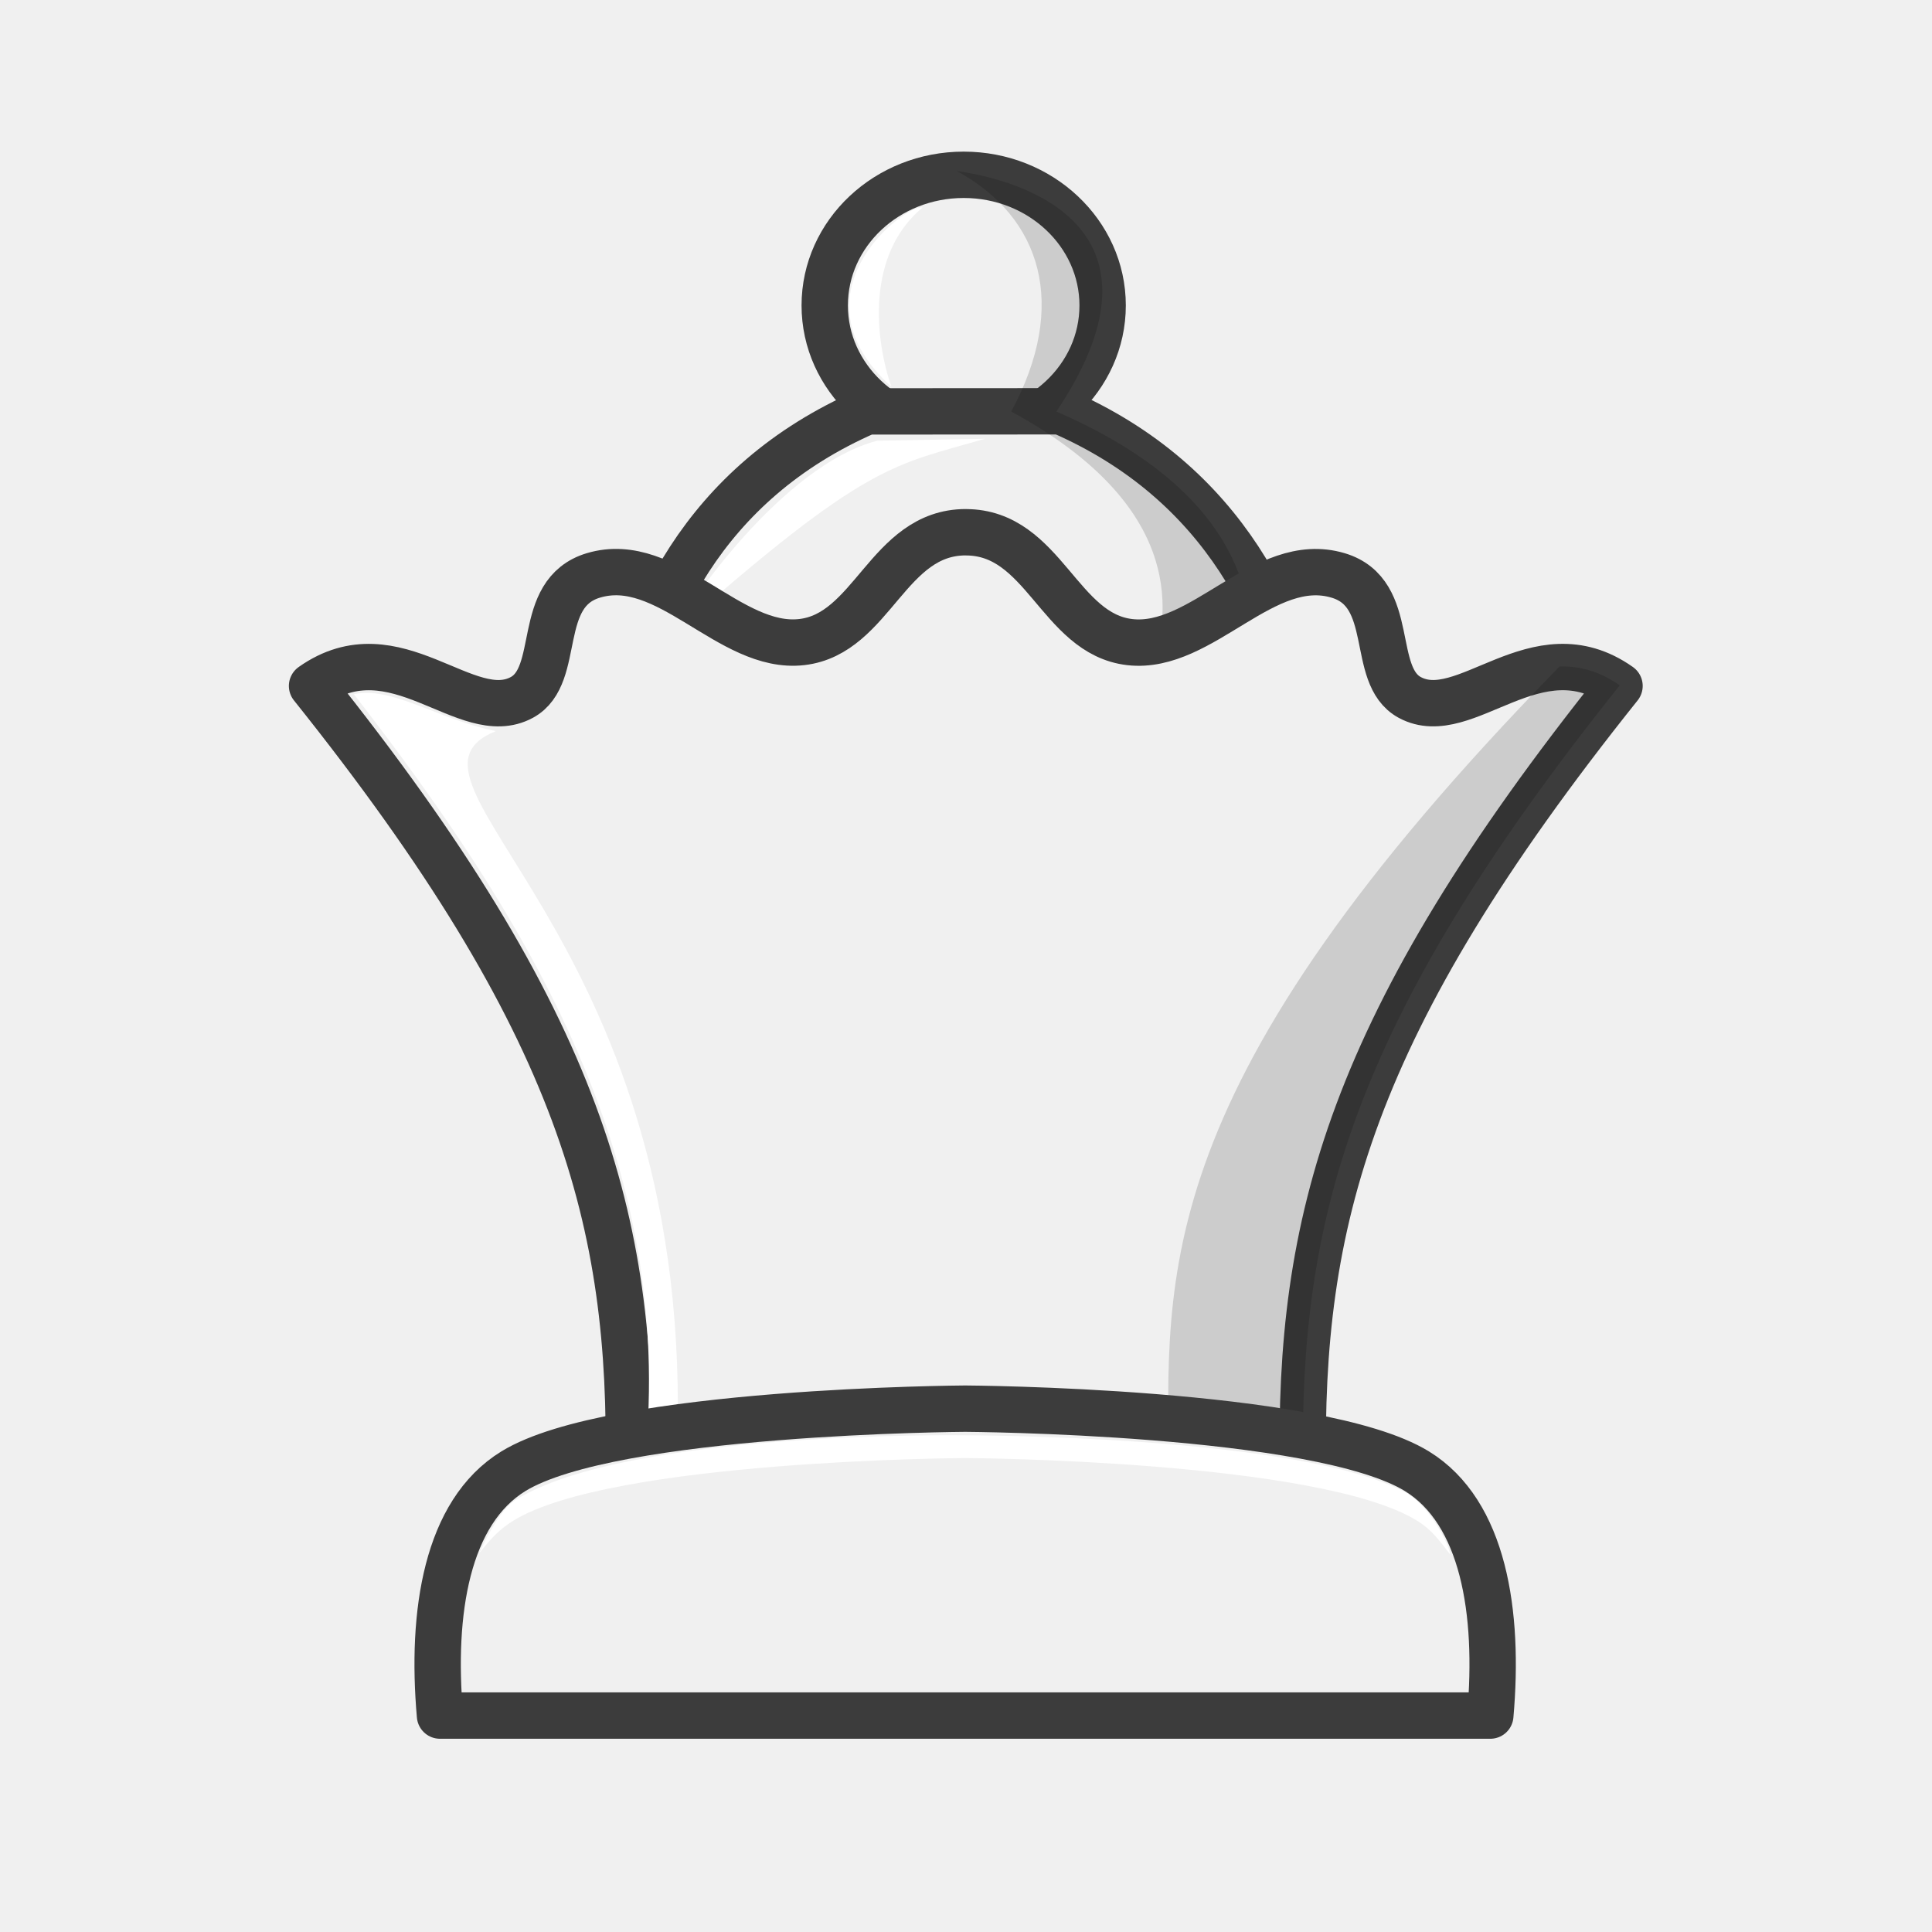
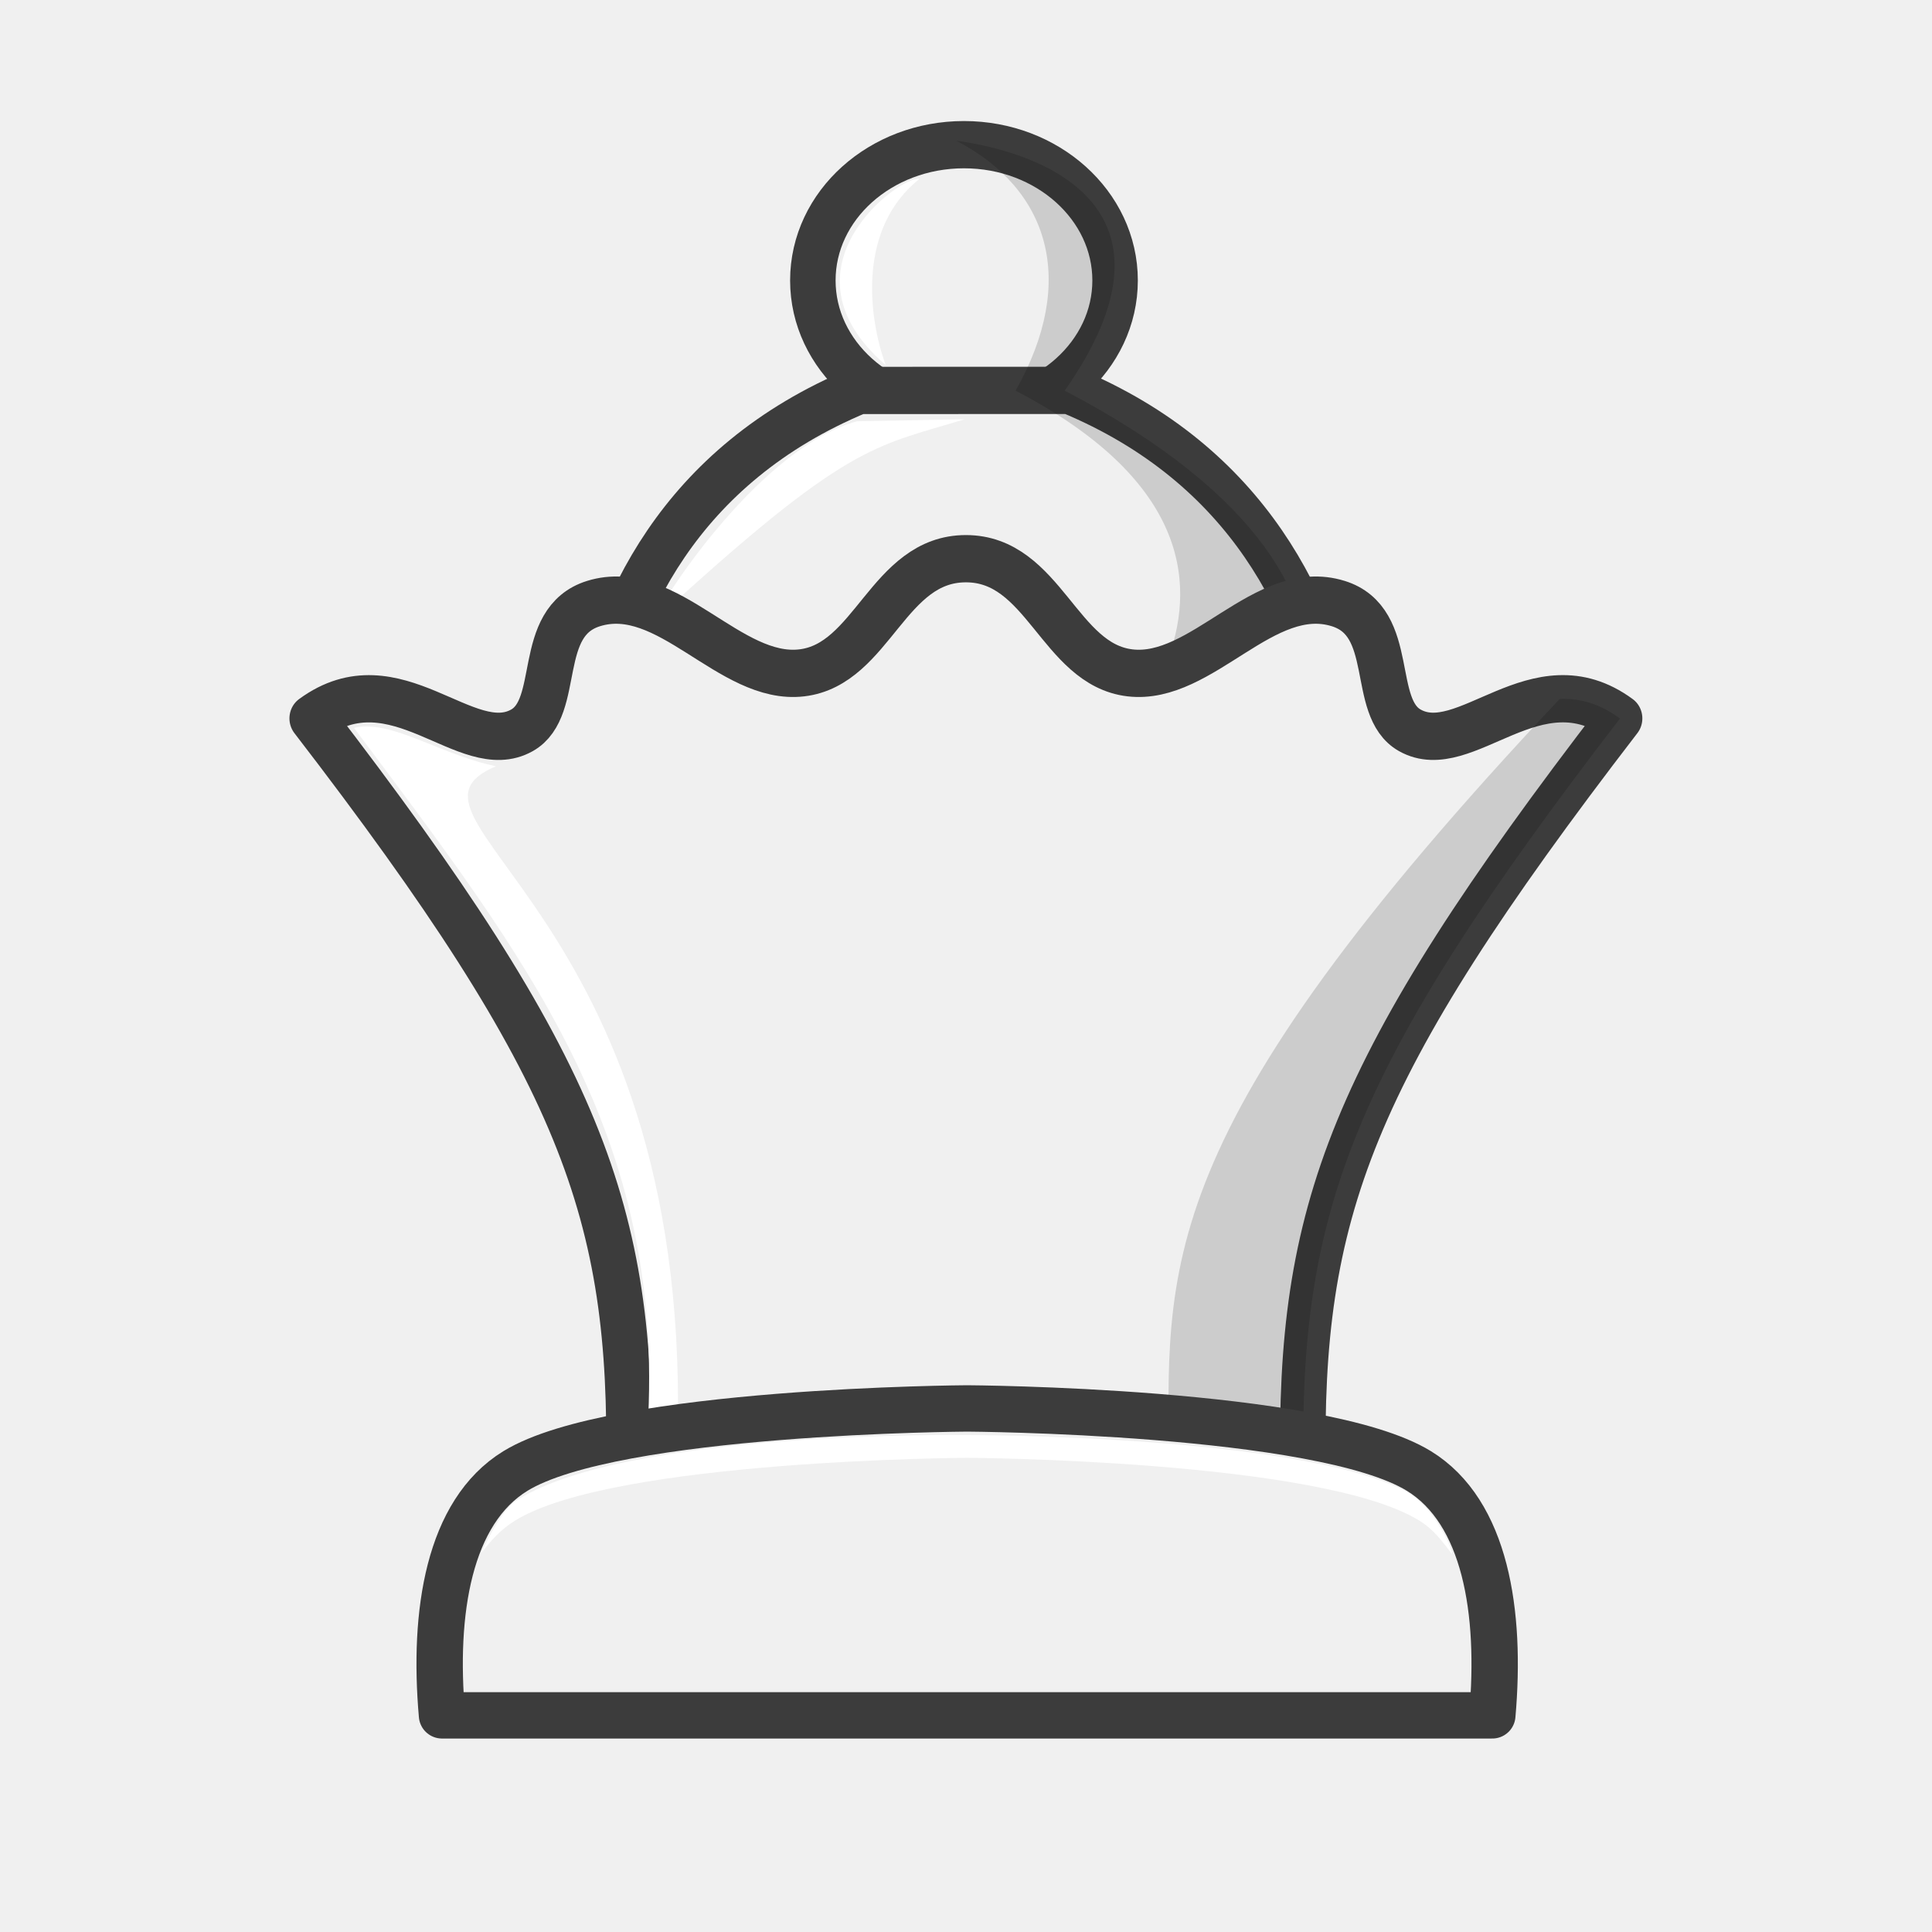
<svg xmlns="http://www.w3.org/2000/svg" width="50mm" height="50mm" clip-rule="evenodd" fill-rule="evenodd" image-rendering="optimizeQuality" shape-rendering="geometricPrecision" text-rendering="geometricPrecision" version="1.1" viewBox="0 0 50 50">
-   <ellipse transform="rotate(-8.9383e-5)" cx="24.94" cy="7.905" rx="3.596" ry="3.381" fill="#f0f0f0" stroke="#3c3c3c" stroke-linecap="round" stroke-linejoin="round" stroke-opacity="1" stroke-width="1.2" style="paint-order:normal" />
-   <path d="m22.437 10.647c-8.542 3.714-6.318 14.427-6.318 14.427l17.759-2.8e-5s2.12-10.716-6.424-14.43z" fill="#f0f0f0" stroke="#3c3c3c" stroke-linecap="round" stroke-linejoin="round" stroke-opacity="1" stroke-width="1.2" />
-   <path d="m24.759 4.424c-0.003 0.004 0.05 0.272-9.6e-5 1.1e-5 2.207 1.203 2.893 3.481 1.412 6.226 7.975 4.346 1.303 10.019 1.303 10.019l3.499-6e-6s4.911-6.306-3.633-10.019c3.004-4.483-0.38-5.909-2.581-6.225z" opacity=".15" />
-   <path d="m17.419 16.408c0.326-0.736 2.851-4.376 5.284-5.002l2.782-0.05c-2.354 0.693-3.011 0.572-8.066 5.052z" fill="#fff" />
-   <path d="m23.875 5.371c-0.466-0.084-3.474 2.23-0.807 4.636-0.419-1.211-0.668-3.409 0.807-4.636z" fill="#fff" />
-   <path d="m24.994 13.774c-2.023 3e-6 -2.41 2.635-4.246 2.843-1.869 0.213-3.471-2.299-5.389-1.726-1.534 0.458-0.799 2.585-1.853 3.158-1.439 0.781-3.269-1.822-5.43-0.297 7.02 8.78 8.3 13.895 8.194 20.302l17.449-2.7e-5c-0.105-6.407 1.175-11.523 8.194-20.302-2.162-1.526-3.991 1.077-5.43 0.297-1.054-0.572-0.319-2.7-1.853-3.157-1.918-0.572-3.52 1.939-5.389 1.726-1.836-0.209-2.223-2.843-4.246-2.843z" fill="#f0f0f0" stroke="#3c3c3c" stroke-linecap="round" stroke-linejoin="round" stroke-opacity="1" stroke-width="1.2" />
-   <path d="m9.563 17.934c-0.139-0.006-0.275 0.004-0.405 0.032 4.421 5.698 8.081 11.698 7.594 19.093l0.784-0.01c0.279-12.985-7.854-16.844-4.706-18.128-1.274-0.255-2.363-0.948-3.267-0.988z" fill="#fff" stroke-width=".265" />
-   <path d="m40.36 17.25c-10.67 10.91-10.151 15.741-10.113 20.777l3.477 0.013c-0.105-6.407 1.175-11.522 8.194-20.302-0.54-0.381-1.06-0.505-1.558-0.488z" opacity=".15" />
-   <path d="m24.978 36.456s-9.131 0.048-11.691 1.619c-1.727 1.06-2.135 3.651-1.9 6.324l27.182-4.2e-5c0.235-2.672-0.173-5.263-1.9-6.324-2.56-1.571-11.691-1.619-11.691-1.619z" fill="#f0f0f0" stroke="#3c3c3c" stroke-linejoin="round" stroke-opacity="1" stroke-width="1.2" />
-   <path d="m24.978 37.146s-8.712-0.137-11.624 1.666c-0.37 0.229-0.699 0.839-0.954 1.39 0.261-0.331 0.502-0.613 0.887-0.849 2.56-1.571 11.691-1.619 11.691-1.619s9.132 0.048 11.692 1.619c0.391 0.24 0.592 0.532 0.856 0.87 0.026-0.076-0.408-1.158-1.144-1.596-2.755-1.492-11.403-1.481-11.403-1.481z" fill="#fff" />
+   <g transform="translate(253.69 -154.03)" clip-rule="evenodd" fill-rule="evenodd" shape-rendering="geometricPrecision">
+     <g transform="matrix(1 0 0 1.0392 .44733 41.187)">
+       <ellipse transform="rotate(-8.2181e-5)" cx="-229.19" cy="115.57" rx="3.911" ry="3.381" fill="#f0f0f0" image-rendering="optimizeQuality" stroke="#3c3c3c" stroke-linecap="round" stroke-linejoin="round" stroke-width="1.177" style="paint-order:normal" />
+       <path d="m-231.91 118.31c-9.29 3.714-6.872 14.427-6.872 14.427l19.314-3e-5s2.306-10.716-6.987-14.429z" fill="#f0f0f0" image-rendering="optimizeQuality" stroke="#3c3c3c" stroke-linecap="round" stroke-linejoin="round" stroke-width="1.177" />
+       <g stroke-width=".981">
+         <path d="m-229.39 112.09c-3e-3 4e-3 0.054 0.272-1.1e-4 1e-5 2.401 1.203 3.147 3.481 1.536 6.226 8.674 4.346 1.417 10.019 1.417 10.018h3.806c1.085 0.792 6.48-4.771-3.952-10.019 3.267-4.483-0.413-5.908-2.807-6.225z" image-rendering="optimizeQuality" opacity=".15" />
+         <path d="m-237.24 124.08c0.326-0.736 2.851-4.376 5.284-5.002l2.782-0.05c-2.354 0.693-3.011 0.572-8.066 5.052z" fill="#fff" image-rendering="optimizeQuality" />
+         <path d="m-230.34 113.04c-0.507-0.084-3.778 2.23-0.877 4.636-0.455-1.211-0.727-3.409 0.877-4.636z" fill="#fff" image-rendering="optimizeQuality" />
+       </g>
+       <path d="m-229.14 122.5c-2.023 0-2.41 2.635-4.246 2.843-1.869 0.213-3.471-2.298-5.389-1.726-1.534 0.458-0.799 2.585-1.853 3.157-1.439 0.781-3.269-1.822-5.43-0.297 7.02 8.779 8.3 12.308 8.194 18.714l17.448-3e-5c-0.105-6.407 1.175-9.934 8.194-18.714-2.161-1.526-3.991 1.077-5.43 0.297-1.054-0.572-0.319-2.7-1.853-3.157-1.918-0.572-3.52 1.939-5.389 1.726-1.836-0.209-2.223-2.843-4.246-2.843z" fill="#f0f0f0" image-rendering="optimizeQuality" stroke="#3c3c3c" stroke-linecap="round" stroke-linejoin="round" stroke-width="1.177" />
+       <path d="m-244.57 126.68c-0.139-6e-3 -0.275 4e-3 -0.405 0.033 4.42 5.698 8.081 10.11 7.594 17.506l0.784-0.01c0.279-12.985-7.854-15.256-4.706-16.54-1.274-0.255-2.363-0.948-3.267-0.988z" fill="#fff" image-rendering="optimizeQuality" stroke-width=".981" />
+       <path d="m-213.77 125.99c-10.67 10.91-10.151 14.154-10.113 19.19l3.477 0.013c-0.105-6.407 1.175-9.934 8.194-18.714-0.54-0.381-1.06-0.505-1.558-0.488z" image-rendering="optimizeQuality" opacity=".15" stroke-width=".981" />
+     </g>
+     <path d="m-228.66 190.48s-9.131 0.048-11.691 1.619c-1.727 1.06-2.135 3.651-1.9 6.324l27.182-4e-5c0.235-2.672-0.173-5.263-1.9-6.324-2.56-1.571-11.691-1.619-11.691-1.619z" fill="#f0f0f0" image-rendering="optimizeQuality" stroke="#3c3c3c" stroke-linejoin="round" stroke-width="1.2" />
+     <path d="m-228.66 191.17s-8.712-0.137-11.624 1.666c-0.37 0.229-0.699 0.839-0.954 1.39 0.261-0.331 0.502-0.613 0.887-0.849 2.56-1.571 11.691-1.619 11.691-1.619s9.132 0.048 11.692 1.619c0.391 0.24 0.592 0.532 0.856 0.87 0.026-0.076-0.408-1.158-1.144-1.596-2.755-1.492-11.403-1.481-11.403-1.481z" fill="#fff" image-rendering="optimizeQuality" />
+   </g>
</svg>
